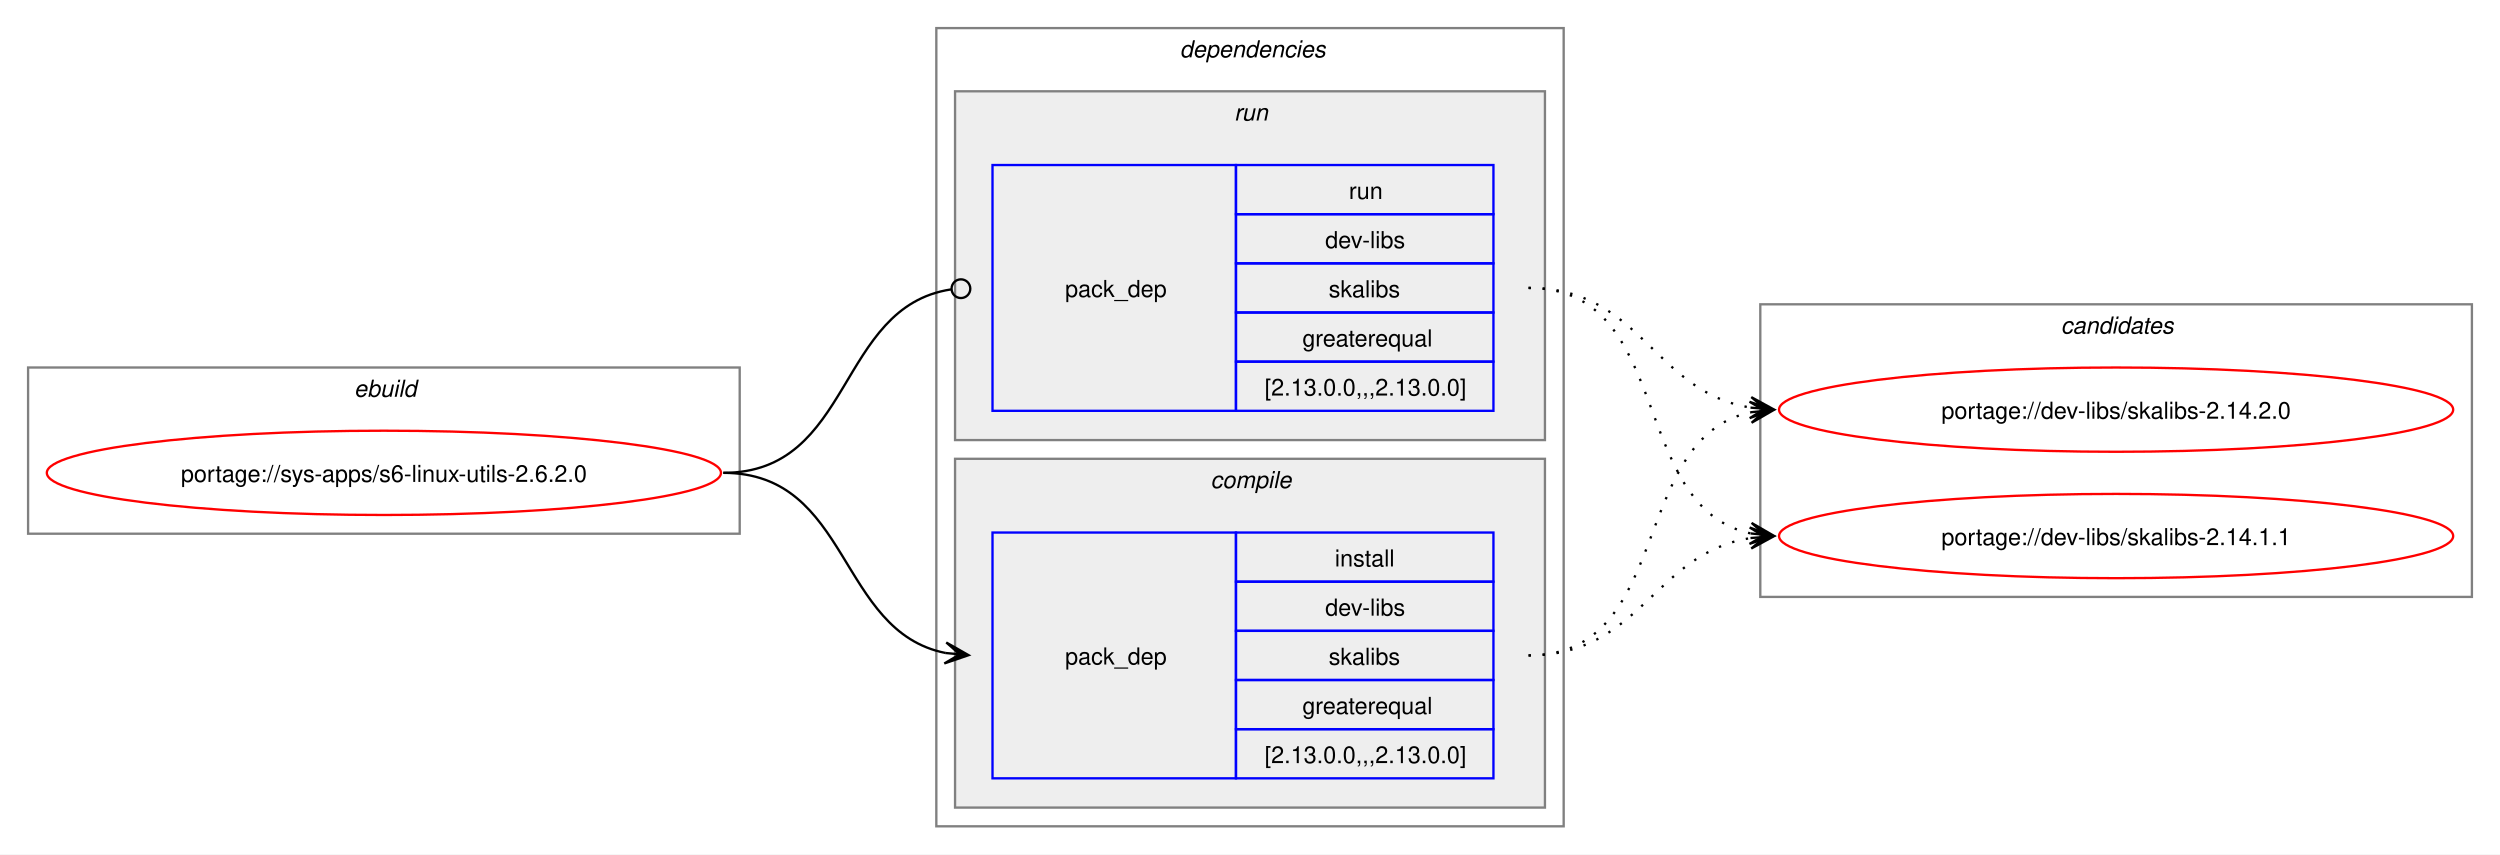
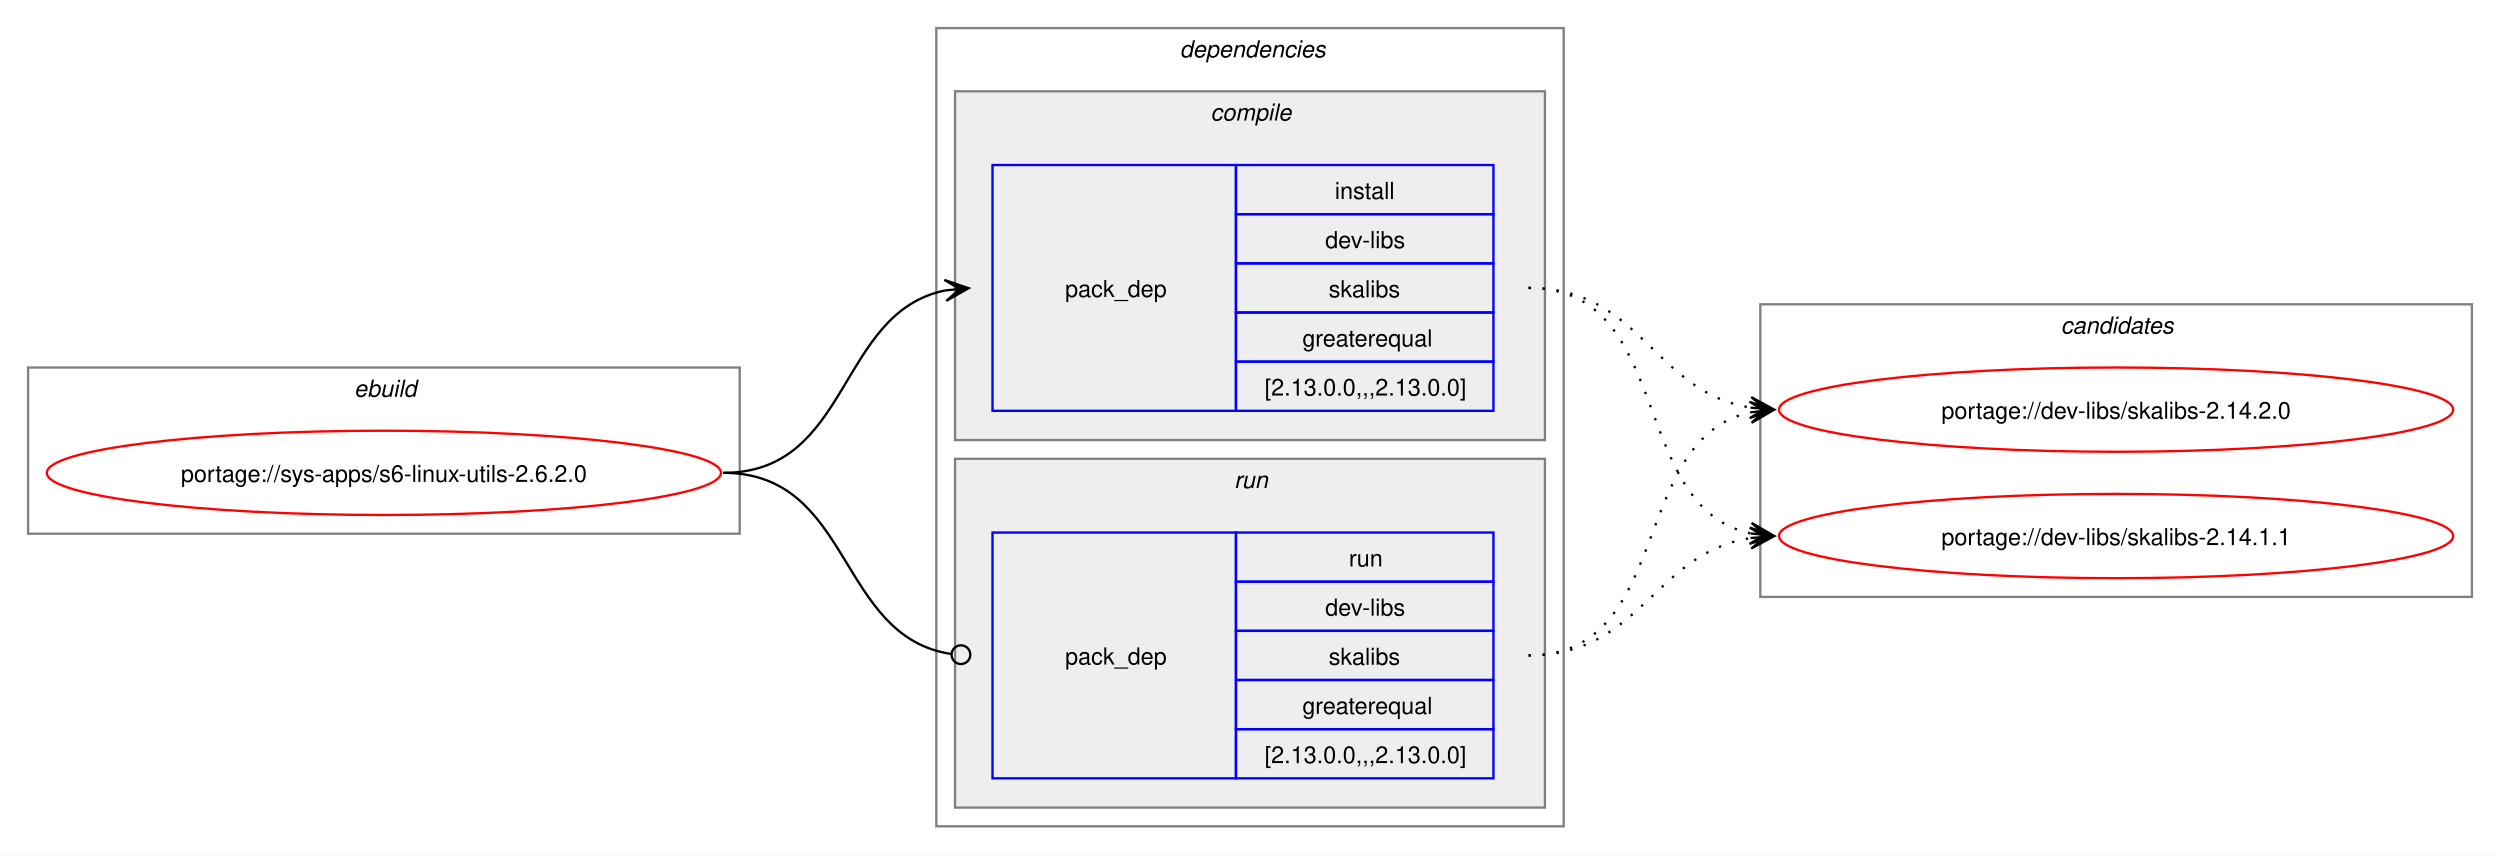
<svg xmlns="http://www.w3.org/2000/svg" xmlns:xlink="http://www.w3.org/1999/xlink" width="1068pt" height="365pt" viewBox="0.00 0.00 1068.00 365.00">
  <g id="graph0" class="graph" transform="scale(1 1) rotate(0) translate(4 361)">
    <polygon fill="white" stroke="none" points="-4,4 -4,-361 1064,-361 1064,4 -4,4" />
    <g id="clust1" class="cluster">
      <polygon fill="none" stroke="gray" points="8,-133 8,-204 312,-204 312,-133 8,-133" />
      <text text-anchor="start" x="147.25" y="-191.5" font-family="Helvetica,sans-Serif" font-style="italic" font-size="10.00">ebuild</text>
    </g>
    <g id="clust2" class="cluster">
      <polygon fill="none" stroke="gray" points="396,-8 396,-349 664,-349 664,-8 396,-8" />
      <text text-anchor="start" x="500" y="-336.5" font-family="Helvetica,sans-Serif" font-style="italic" font-size="10.00">dependencies</text>
    </g>
+     <g id="clust3" class="cluster">
+       <polygon fill="#eeeeee" stroke="gray" points="404,-173 404,-322 656,-322 656,-173 404,-173" />
+       <text text-anchor="start" x="513.12" y="-309.5" font-family="Helvetica,sans-Serif" font-style="italic" font-size="10.00">compile</text>
+     </g>
    <g id="clust6" class="cluster">
-       <polygon fill="#eeeeee" stroke="gray" points="404,-173 404,-322 656,-322 656,-173 404,-173" />
-       <text text-anchor="start" x="523.25" y="-309.5" font-family="Helvetica,sans-Serif" font-style="italic" font-size="10.00">run</text>
-     </g>
-     <g id="clust3" class="cluster">
      <polygon fill="#eeeeee" stroke="gray" points="404,-16 404,-165 656,-165 656,-16 404,-16" />
-       <text text-anchor="start" x="513.12" y="-152.5" font-family="Helvetica,sans-Serif" font-style="italic" font-size="10.00">compile</text>
+       <text text-anchor="start" x="523.25" y="-152.5" font-family="Helvetica,sans-Serif" font-style="italic" font-size="10.00">run</text>
    </g>
    <g id="clust8" class="cluster">
      <polygon fill="none" stroke="gray" points="748,-106 748,-231 1052,-231 1052,-106 748,-106" />
      <text text-anchor="start" x="876.38" y="-218.5" font-family="Helvetica,sans-Serif" font-style="italic" font-size="10.00">candidates</text>
    </g>
    <g id="node1" class="node">
      <g id="a_node1">
        <a xlink:href="../sys-apps/s6-linux-utils-2.6.2.0.svg" xlink:title="portage://sys-apps/s6-linux-utils-2.6.2.0">
          <ellipse fill="none" stroke="red" cx="160" cy="-159" rx="144" ry="18" />
          <text text-anchor="middle" x="160" y="-155.12" font-family="Helvetica,sans-Serif" font-size="10.00">portage://sys-apps/s6-linux-utils-2.6.2.0</text>
        </a>
      </g>
    </g>
    <g id="node2" class="node">
+       <polygon fill="none" stroke="blue" points="420,-185.5 420,-290.5 524,-290.5 524,-185.5 420,-185.5" />
+       <text text-anchor="start" x="451" y="-234.12" font-family="Helvetica,sans-Serif" font-size="10.00">pack_dep</text>
+       <polygon fill="none" stroke="blue" points="524,-269.5 524,-290.5 634,-290.5 634,-269.5 524,-269.5" />
+       <text text-anchor="start" x="566.25" y="-276" font-family="Helvetica,sans-Serif" font-size="10.00">install</text>
+       <polygon fill="none" stroke="blue" points="524,-248.5 524,-269.5 634,-269.5 634,-248.5 524,-248.5" />
+       <text text-anchor="start" x="562.12" y="-255" font-family="Helvetica,sans-Serif" font-size="10.00">dev-libs</text>
+       <polygon fill="none" stroke="blue" points="524,-227.5 524,-248.5 634,-248.5 634,-227.5 524,-227.5" />
+       <text text-anchor="start" x="563.62" y="-234" font-family="Helvetica,sans-Serif" font-size="10.00">skalibs</text>
+       <polygon fill="none" stroke="blue" points="524,-206.5 524,-227.5 634,-227.5 634,-206.5 524,-206.5" />
+       <text text-anchor="start" x="552.38" y="-213" font-family="Helvetica,sans-Serif" font-size="10.00">greaterequal</text>
+       <polygon fill="none" stroke="blue" points="524,-185.5 524,-206.5 634,-206.5 634,-185.5 524,-185.5" />
+       <text text-anchor="start" x="536.25" y="-192" font-family="Helvetica,sans-Serif" font-size="10.00">[2.13.0.0,,,2.13.0.0]</text>
+     </g>
+     <g id="edge1" class="edge">
+       <path fill="none" stroke="black" d="M305,-159C359.74,-159 353.49,-227.57 399.89,-236.94" />
+       <polygon fill="black" stroke="black" points="409.79,-237.88 399.41,-241.42 406.02,-237.53 399.83,-236.94 399.83,-236.94 399.83,-236.94 406.02,-237.53 400.26,-232.46 409.79,-237.88" />
+     </g>
+     <g id="node3" class="node">
      <polygon fill="none" stroke="blue" points="420,-28.5 420,-133.5 524,-133.5 524,-28.5 420,-28.5" />
      <text text-anchor="start" x="451" y="-77.12" font-family="Helvetica,sans-Serif" font-size="10.00">pack_dep</text>
      <polygon fill="none" stroke="blue" points="524,-112.5 524,-133.5 634,-133.5 634,-112.5 524,-112.5" />
-       <text text-anchor="start" x="566.25" y="-119" font-family="Helvetica,sans-Serif" font-size="10.00">install</text>
+       <text text-anchor="start" x="572.25" y="-119" font-family="Helvetica,sans-Serif" font-size="10.00">run</text>
      <polygon fill="none" stroke="blue" points="524,-91.5 524,-112.5 634,-112.5 634,-91.5 524,-91.5" />
      <text text-anchor="start" x="562.12" y="-98" font-family="Helvetica,sans-Serif" font-size="10.00">dev-libs</text>
      <polygon fill="none" stroke="blue" points="524,-70.5 524,-91.5 634,-91.5 634,-70.5 524,-70.5" />
      <text text-anchor="start" x="563.62" y="-77" font-family="Helvetica,sans-Serif" font-size="10.00">skalibs</text>
      <polygon fill="none" stroke="blue" points="524,-49.5 524,-70.5 634,-70.5 634,-49.5 524,-49.5" />
      <text text-anchor="start" x="552.38" y="-56" font-family="Helvetica,sans-Serif" font-size="10.00">greaterequal</text>
      <polygon fill="none" stroke="blue" points="524,-28.5 524,-49.5 634,-49.5 634,-28.5 524,-28.5" />
      <text text-anchor="start" x="536.25" y="-35" font-family="Helvetica,sans-Serif" font-size="10.00">[2.13.0.0,,,2.13.0.0]</text>
    </g>
-     <g id="edge1" class="edge">
-       <path fill="none" stroke="black" d="M305,-159C359.49,-159 353.69,-91.3 399.93,-82.04" />
-       <polygon fill="black" stroke="black" points="409.79,-81.11 400.25,-86.53 406.02,-81.47 399.83,-82.05 399.83,-82.05 399.83,-82.05 406.02,-81.47 399.41,-77.57 409.79,-81.11" />
-     </g>
-     <g id="node3" class="node">
-       <polygon fill="none" stroke="blue" points="420,-185.5 420,-290.5 524,-290.5 524,-185.5 420,-185.5" />
-       <text text-anchor="start" x="451" y="-234.12" font-family="Helvetica,sans-Serif" font-size="10.00">pack_dep</text>
-       <polygon fill="none" stroke="blue" points="524,-269.5 524,-290.5 634,-290.5 634,-269.5 524,-269.5" />
-       <text text-anchor="start" x="572.25" y="-276" font-family="Helvetica,sans-Serif" font-size="10.00">run</text>
-       <polygon fill="none" stroke="blue" points="524,-248.5 524,-269.5 634,-269.5 634,-248.5 524,-248.5" />
-       <text text-anchor="start" x="562.12" y="-255" font-family="Helvetica,sans-Serif" font-size="10.00">dev-libs</text>
-       <polygon fill="none" stroke="blue" points="524,-227.5 524,-248.5 634,-248.5 634,-227.5 524,-227.5" />
-       <text text-anchor="start" x="563.62" y="-234" font-family="Helvetica,sans-Serif" font-size="10.00">skalibs</text>
-       <polygon fill="none" stroke="blue" points="524,-206.5 524,-227.5 634,-227.5 634,-206.5 524,-206.5" />
-       <text text-anchor="start" x="552.38" y="-213" font-family="Helvetica,sans-Serif" font-size="10.00">greaterequal</text>
-       <polygon fill="none" stroke="blue" points="524,-185.5 524,-206.5 634,-206.5 634,-185.5 524,-185.5" />
-       <text text-anchor="start" x="536.25" y="-192" font-family="Helvetica,sans-Serif" font-size="10.00">[2.13.0.0,,,2.13.0.0]</text>
-     </g>
    <g id="edge2" class="edge">
-       <path fill="none" stroke="black" d="M305,-159C360.66,-159 353.26,-229.89 402.27,-237.36" />
-       <ellipse fill="none" stroke="black" cx="406.51" cy="-237.67" rx="4" ry="4" />
+       <path fill="none" stroke="black" d="M305,-159C360.41,-159 353.47,-89.01 402.31,-81.63" />
+       <ellipse fill="none" stroke="black" cx="406.51" cy="-81.32" rx="4" ry="4" />
    </g>
    <g id="node4" class="node">
      <g id="a_node4">
        <a xlink:href="../dev-libs/skalibs-2.14.2.0.svg" xlink:title="portage://dev-libs/skalibs-2.14.2.0">
          <ellipse fill="none" stroke="red" cx="900" cy="-186" rx="144" ry="18" />
          <text text-anchor="middle" x="900" y="-182.12" font-family="Helvetica,sans-Serif" font-size="10.00">portage://dev-libs/skalibs-2.14.2.0</text>
        </a>
      </g>
    </g>
    <g id="edge3" class="edge">
-       <path fill="none" stroke="black" stroke-dasharray="1,5" d="M649,-81C711.3,-81 691.57,-173.67 743.94,-184.89" />
-       <polygon fill="black" stroke="black" points="753.79,-185.88 743.39,-189.36 750.02,-185.5 743.84,-184.88 743.84,-184.88 743.84,-184.88 750.02,-185.5 744.29,-180.4 753.79,-185.88" />
+       <path fill="none" stroke="black" stroke-dasharray="1,5" d="M649,-238C697.48,-238 702.07,-193.62 743.86,-186.86" />
+       <polygon fill="black" stroke="black" points="753.79,-186.09 744.16,-191.35 750.01,-186.38 743.81,-186.86 743.81,-186.86 743.81,-186.86 750.01,-186.38 743.47,-182.38 753.79,-186.09" />
    </g>
    <g id="node5" class="node">
      <g id="a_node5">
        <a xlink:href="../dev-libs/skalibs-2.14.1.1.svg" xlink:title="portage://dev-libs/skalibs-2.14.1.1">
          <ellipse fill="none" stroke="red" cx="900" cy="-132" rx="144" ry="18" />
          <text text-anchor="middle" x="900" y="-128.12" font-family="Helvetica,sans-Serif" font-size="10.00">portage://dev-libs/skalibs-2.14.1.1</text>
        </a>
      </g>
    </g>
    <g id="edge4" class="edge">
+       <path fill="none" stroke="black" stroke-dasharray="1,5" d="M649,-238C711.59,-238 691.33,-144.45 743.89,-133.12" />
+       <polygon fill="black" stroke="black" points="753.79,-132.12 744.29,-137.6 750.03,-132.5 743.84,-133.12 743.84,-133.12 743.84,-133.12 750.03,-132.5 743.39,-128.65 753.79,-132.12" />
+     </g>
+     <g id="edge5" class="edge">
+       <path fill="none" stroke="black" stroke-dasharray="1,5" d="M649,-81C711.3,-81 691.57,-173.67 743.94,-184.89" />
+       <polygon fill="black" stroke="black" points="753.79,-185.88 743.39,-189.36 750.02,-185.5 743.84,-184.88 743.84,-184.88 743.84,-184.88 750.02,-185.5 744.29,-180.4 753.79,-185.88" />
+     </g>
+     <g id="edge6" class="edge">
      <path fill="none" stroke="black" stroke-dasharray="1,5" d="M649,-81C697.3,-81 702.21,-124.53 743.89,-131.16" />
      <polygon fill="black" stroke="black" points="753.79,-131.91 743.47,-135.64 750.01,-131.62 743.81,-131.15 743.81,-131.15 743.81,-131.15 750.01,-131.62 744.15,-126.66 753.79,-131.91" />
    </g>
-     <g id="edge5" class="edge">
-       <path fill="none" stroke="black" stroke-dasharray="1,5" d="M649,-238C697.48,-238 702.07,-193.62 743.86,-186.86" />
-       <polygon fill="black" stroke="black" points="753.79,-186.09 744.16,-191.35 750.01,-186.38 743.81,-186.86 743.81,-186.86 743.81,-186.86 750.01,-186.38 743.47,-182.38 753.79,-186.09" />
-     </g>
-     <g id="edge6" class="edge">
-       <path fill="none" stroke="black" stroke-dasharray="1,5" d="M649,-238C711.59,-238 691.33,-144.45 743.89,-133.12" />
-       <polygon fill="black" stroke="black" points="753.79,-132.12 744.29,-137.6 750.03,-132.5 743.84,-133.12 743.84,-133.12 743.84,-133.12 750.03,-132.5 743.39,-128.65 753.79,-132.12" />
-     </g>
  </g>
</svg>
